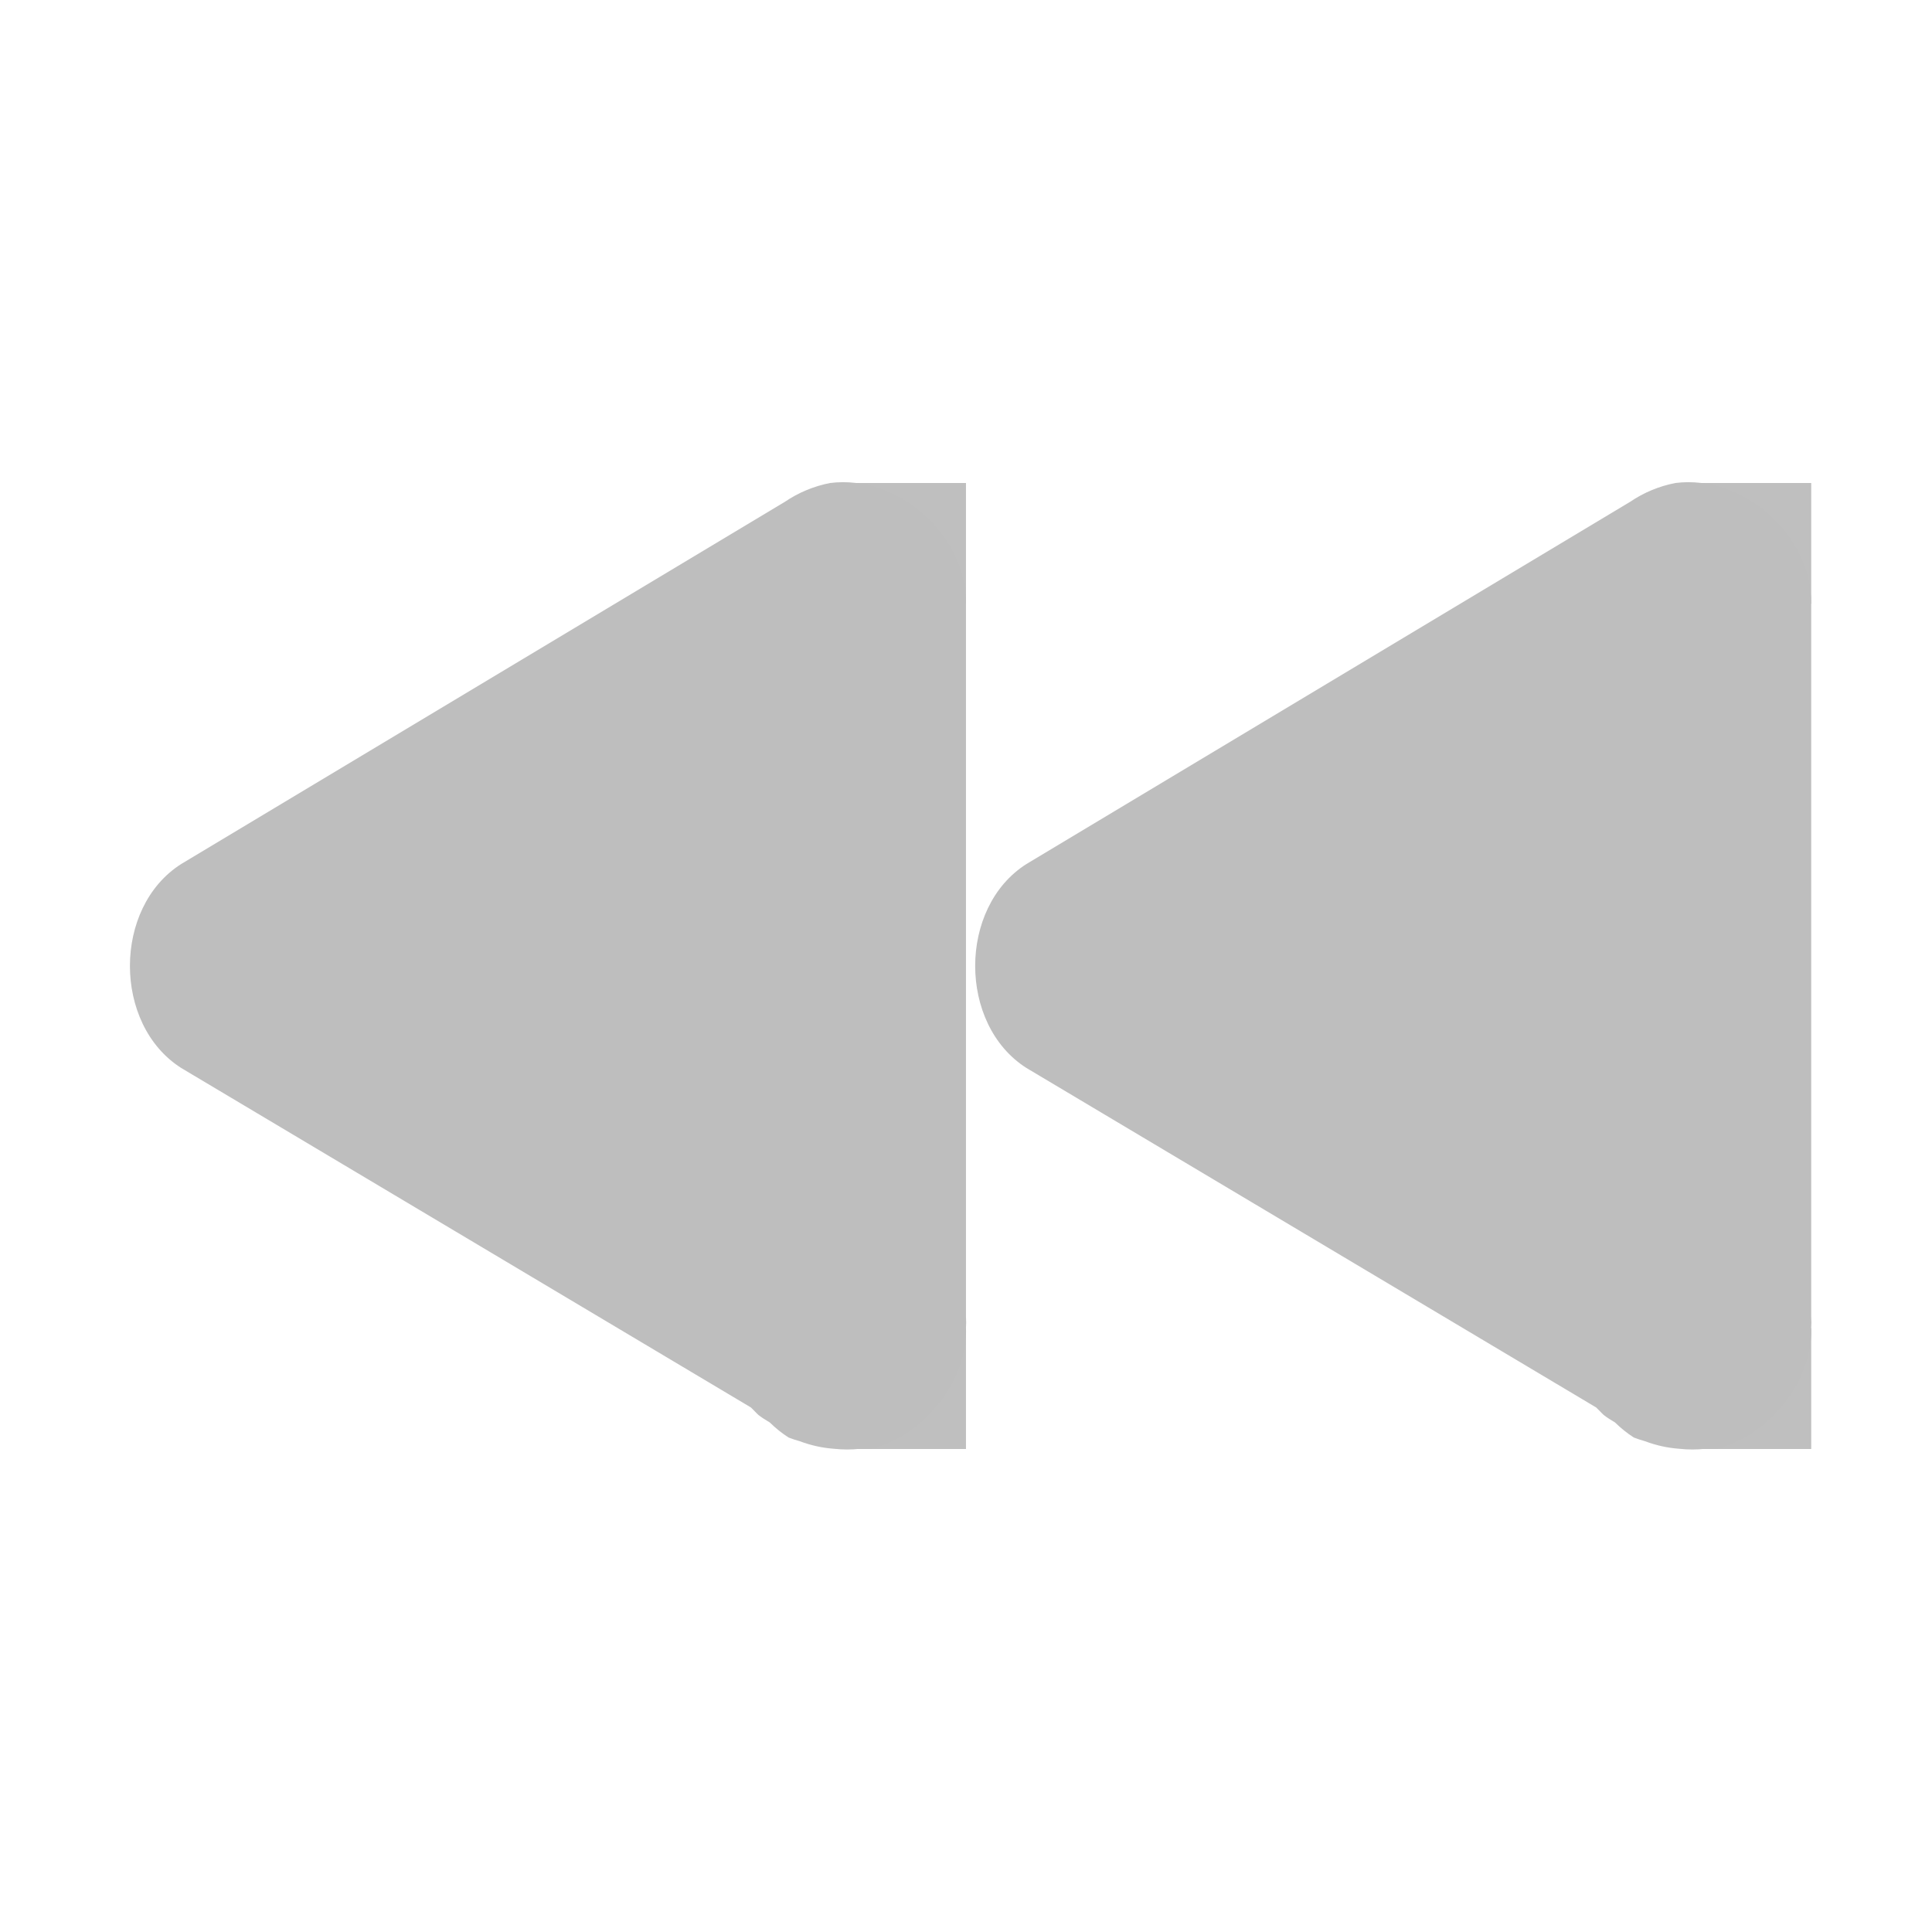
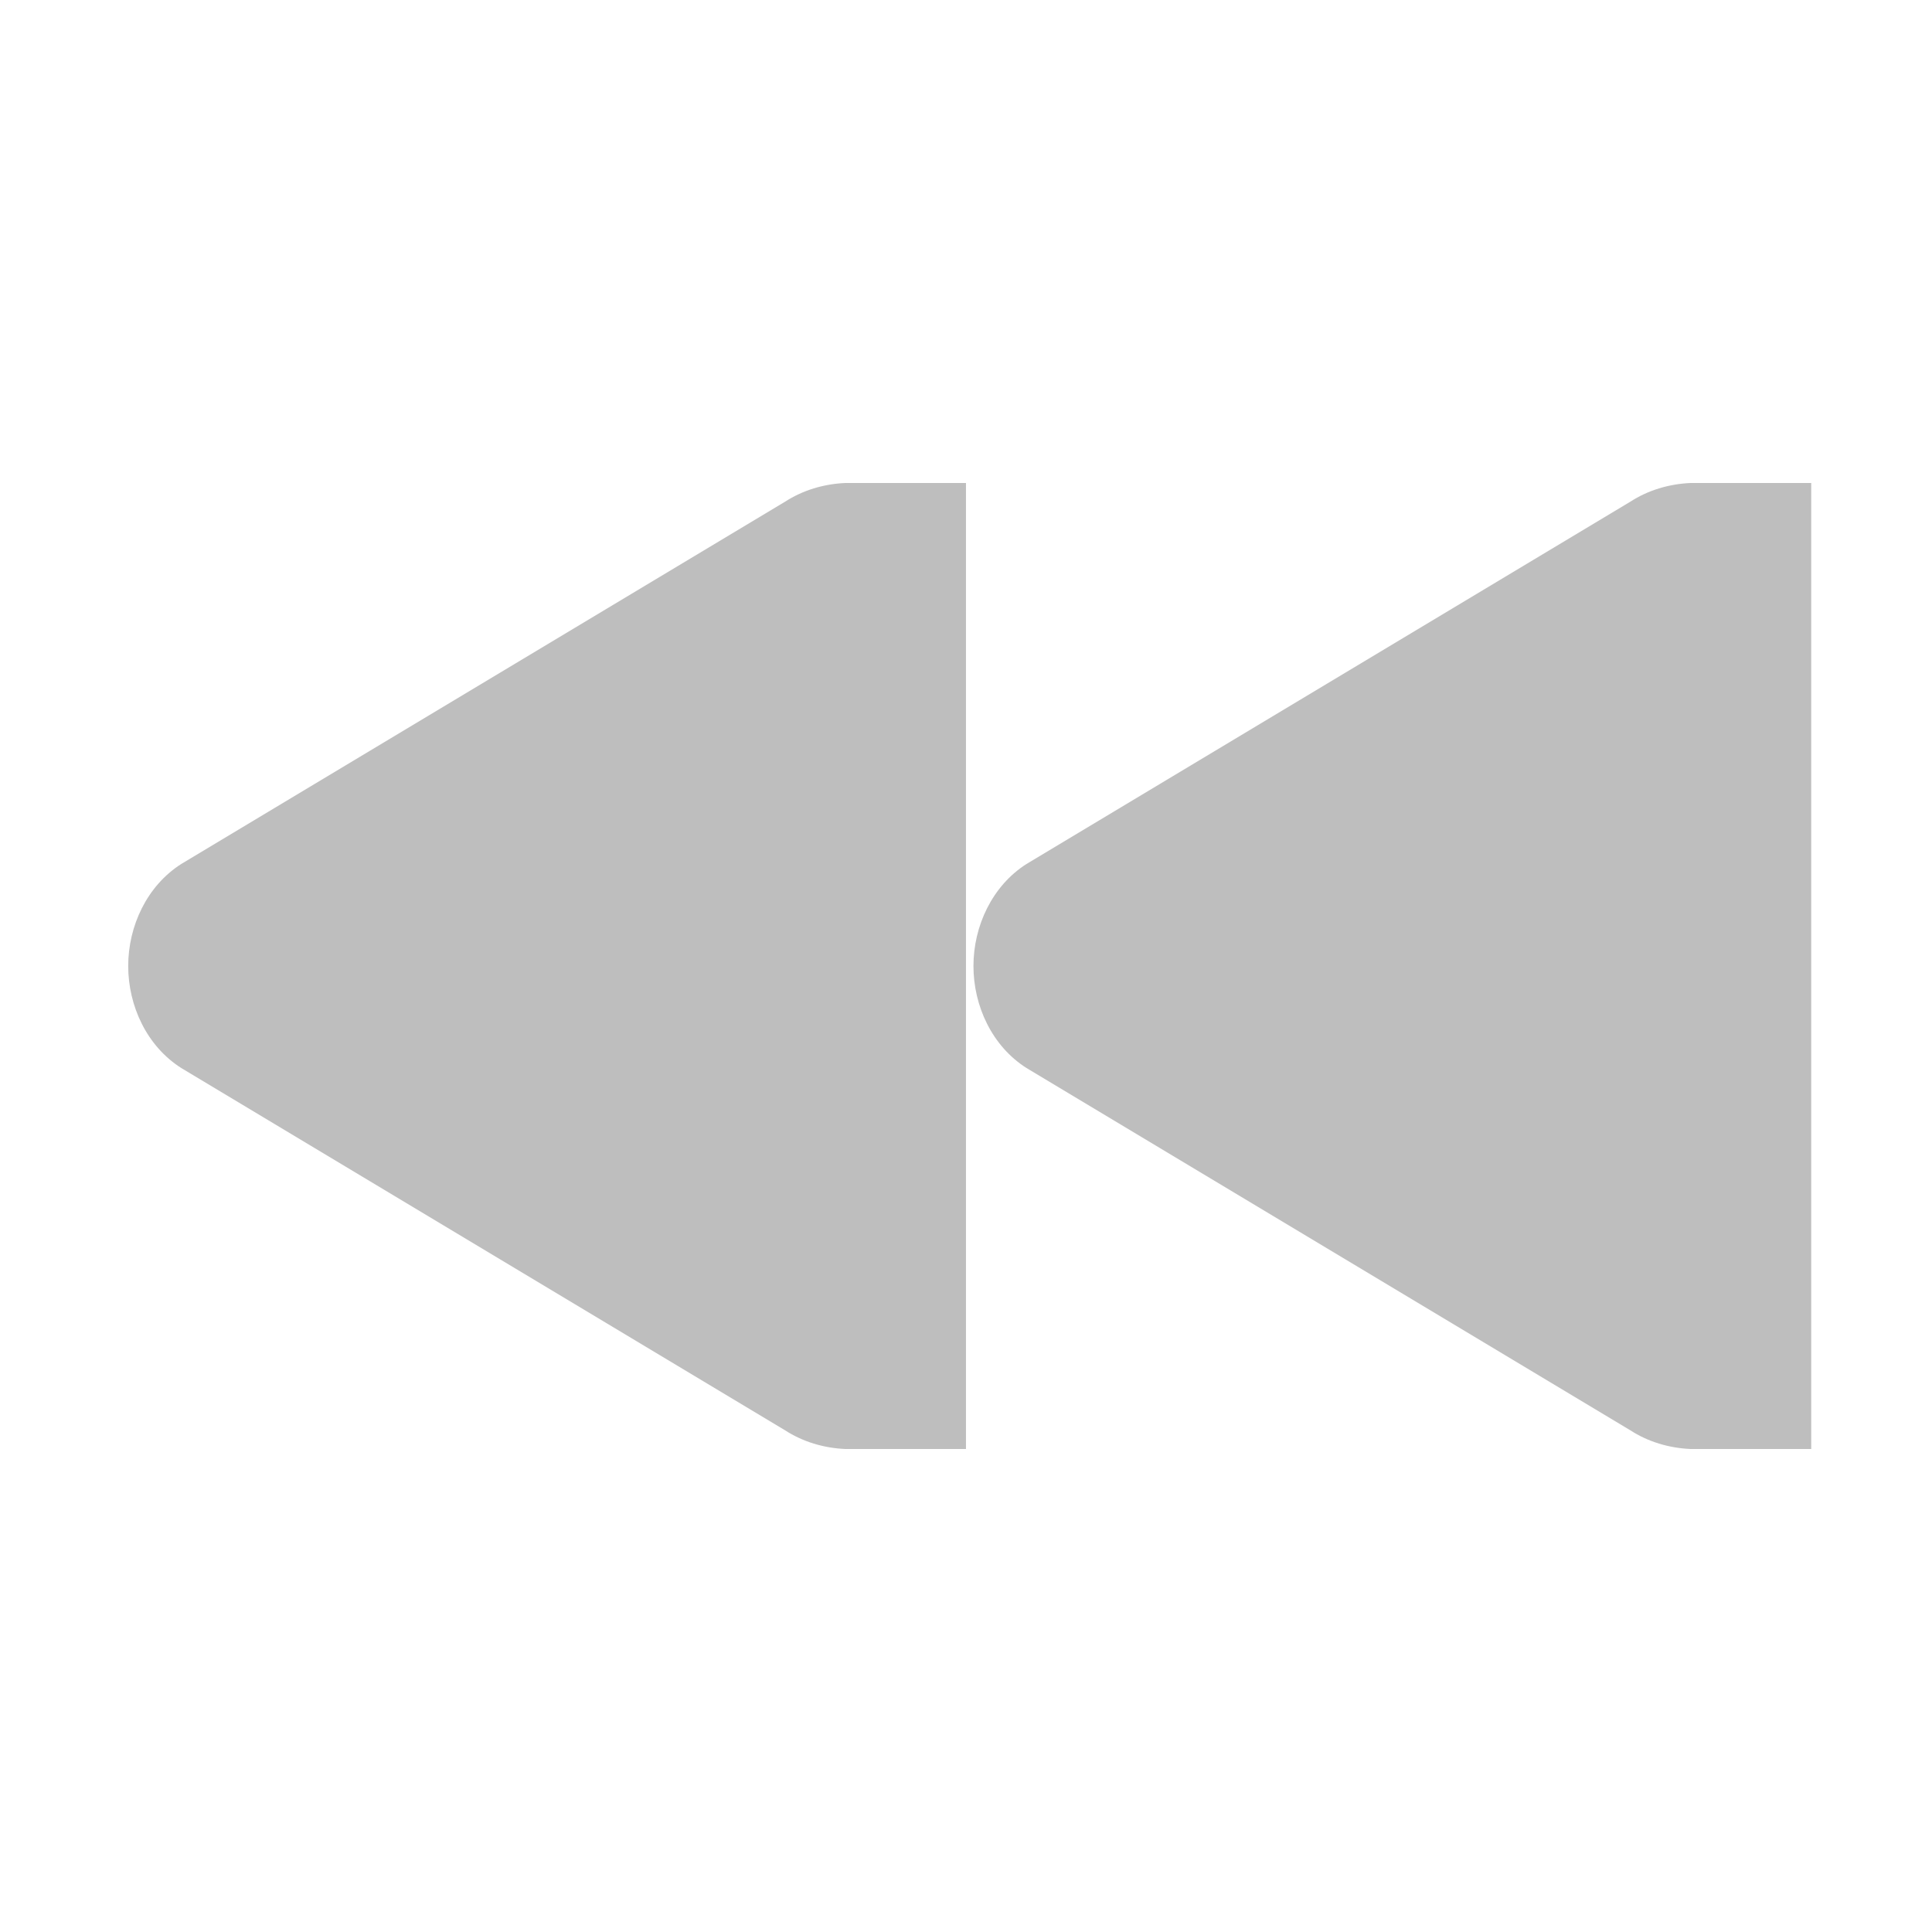
<svg xmlns="http://www.w3.org/2000/svg" id="svg7384" version="1.1" height="16" width="16">
  <defs id="defs7386" />
  <g transform="translate(-60.0002,-606)" id="layer9" style="display:inline" />
  <g transform="translate(-60.0002,-606)" id="layer10" />
  <g transform="translate(-60.0002,-606)" id="layer11" />
  <g transform="translate(-60.0002,-606)" id="layer12">
-     <g transform="translate(39.99995,119)" id="g3188">
-       <path d="m 33.875,491 c -0.134,0.026 -0.262,0.079 -0.375,0.156 l -5,3 c -0.565,0.359 -0.565,1.328 0,1.688 l 4.719,2.812 0.031,0.031 c 0.01,0.011 0.021,0.021 0.031,0.031 0.03,0.023 0.061,0.043 0.094,0.062 0.048,0.047 0.1,0.089 0.156,0.125 0.031,0.012 0.062,0.022 0.094,0.031 0.09,0.034 0.185,0.055 0.281,0.062 0.073,0.008 0.146,0.008 0.219,0 0.031,0.001 0.063,0.001 0.094,0 0.099,-0.027 0.195,-0.069 0.281,-0.125 0.081,-0.051 0.155,-0.115 0.219,-0.188 0.163,-0.167 0.264,-0.392 0.281,-0.625 6.51e-4,-0.021 6.51e-4,-0.042 0,-0.062 0.002,-0.031 0.002,-0.062 0,-0.094 L 35,492 c 0.004,-0.568 -0.561,-1.071 -1.125,-1 z" id="path691" style="font-size:medium;font-style:normal;font-variant:normal;font-weight:normal;font-stretch:normal;text-indent:0;text-align:start;text-decoration:none;line-height:normal;letter-spacing:normal;word-spacing:normal;text-transform:none;direction:ltr;block-progression:tb;writing-mode:lr-tb;text-anchor:start;color:#000000;fill:#bebebe;fill-opacity:1;fill-rule:nonzero;stroke:none;stroke-width:2;marker:none;visibility:visible;display:inline;overflow:visible;enable-background:accumulate;font-family:Bitstream Vera Sans;-inkscape-font-specification:Bitstream Vera Sans" />
-       <path d="m 26.875,491 c -0.134,0.026 -0.262,0.079 -0.375,0.156 l -5,3 c -0.565,0.359 -0.565,1.328 0,1.688 l 4.719,2.812 0.031,0.031 c 0.01,0.011 0.021,0.021 0.031,0.031 0.03,0.023 0.061,0.043 0.094,0.062 0.048,0.047 0.1,0.089 0.156,0.125 0.031,0.012 0.062,0.022 0.094,0.031 0.09,0.034 0.185,0.055 0.281,0.062 0.073,0.008 0.146,0.008 0.219,0 0.031,0.001 0.063,0.001 0.094,0 0.099,-0.027 0.195,-0.069 0.281,-0.125 0.081,-0.051 0.155,-0.115 0.219,-0.188 0.163,-0.167 0.264,-0.392 0.281,-0.625 6.51e-4,-0.021 6.51e-4,-0.042 0,-0.062 0.002,-0.031 0.002,-0.062 0,-0.094 L 28,492 c 0.004,-0.568 -0.561,-1.071 -1.125,-1 z" id="path3807-1-1-9-38-0" style="font-size:medium;font-style:normal;font-variant:normal;font-weight:normal;font-stretch:normal;text-indent:0;text-align:start;text-decoration:none;line-height:normal;letter-spacing:normal;word-spacing:normal;text-transform:none;direction:ltr;block-progression:tb;writing-mode:lr-tb;text-anchor:start;color:#000000;fill:#bebebe;fill-opacity:1;fill-rule:nonzero;stroke:none;stroke-width:2;marker:none;visibility:visible;display:inline;overflow:visible;enable-background:accumulate;font-family:Bitstream Vera Sans;-inkscape-font-specification:Bitstream Vera Sans" />
-       <rect transform="scale(-1,1)" x="-35" y="491" id="rect3946-4-5-1-4" height="1" width="1" style="opacity:0.98;fill:#bebebe;fill-opacity:1;stroke:none;display:inline" />
-       <rect transform="scale(-1,1)" x="-35" y="498" id="rect3946-4-5-9-3-6" height="1" width="1" style="opacity:0.98;fill:#bebebe;fill-opacity:1;stroke:none;display:inline" />
-       <rect transform="scale(-1,1)" x="-28" y="498" id="rect3946-4-5-9-9-1-6" height="1" width="1" style="opacity:0.98;fill:#bebebe;fill-opacity:1;stroke:none;display:inline" />
-       <rect transform="scale(-1,1)" x="-28" y="491" id="rect3946-4-5-9-9-3-5-3" height="1" width="1" style="opacity:0.98;fill:#bebebe;fill-opacity:1;stroke:none;display:inline" />
+     <g transform="translate(39.99995,119)" id="g3940" style="display:inline">
+       <path d="m 34,491 c -0.177,0.008 -0.351,0.059 -0.5,0.156 l -5,3 c -0.282,0.18 -0.438,0.512 -0.438,0.844 0,0.332 0.155,0.664 0.438,0.844 l 5,3 c 0.149,0.097 0.323,0.148 0.5,0.156 l 0.156,0 0.844,0 0,-8 -0.844,0 z" id="path3807-1-1-4-7-2" style="font-size:medium;font-style:normal;font-variant:normal;font-weight:normal;font-stretch:normal;text-indent:0;text-align:start;text-decoration:none;line-height:normal;letter-spacing:normal;word-spacing:normal;text-transform:none;direction:ltr;block-progression:tb;writing-mode:lr-tb;text-anchor:start;color:#000000;fill:#bebebe;fill-opacity:1;fill-rule:nonzero;stroke:none;stroke-width:2;marker:none;visibility:visible;display:inline;overflow:visible;enable-background:accumulate;font-family:Bitstream Vera Sans;-inkscape-font-specification:Bitstream Vera Sans" />
+       <path d="m 27,491 c -0.177,0.008 -0.351,0.059 -0.5,0.156 l -5,3 c -0.282,0.18 -0.438,0.512 -0.438,0.844 0,0.332 0.155,0.664 0.438,0.844 l 5,3 c 0.149,0.097 0.323,0.148 0.5,0.156 l 0.156,0 0.844,0 0,-8 -0.844,0 z" id="path3807-1-1-4-7-2-0" style="font-size:medium;font-style:normal;font-variant:normal;font-weight:normal;font-stretch:normal;text-indent:0;text-align:start;text-decoration:none;line-height:normal;letter-spacing:normal;word-spacing:normal;text-transform:none;direction:ltr;block-progression:tb;writing-mode:lr-tb;text-anchor:start;color:#000000;fill:#bebebe;fill-opacity:1;fill-rule:nonzero;stroke:none;stroke-width:2;marker:none;visibility:visible;display:inline;overflow:visible;enable-background:accumulate;font-family:Bitstream Vera Sans;-inkscape-font-specification:Bitstream Vera Sans" />
    </g>
  </g>
  <g transform="translate(-60.0002,-606)" id="layer13" />
  <g transform="translate(-60.0002,-606)" id="layer14" />
  <g transform="translate(-60.0002,-606)" id="layer15" style="display:inline" />
</svg>
